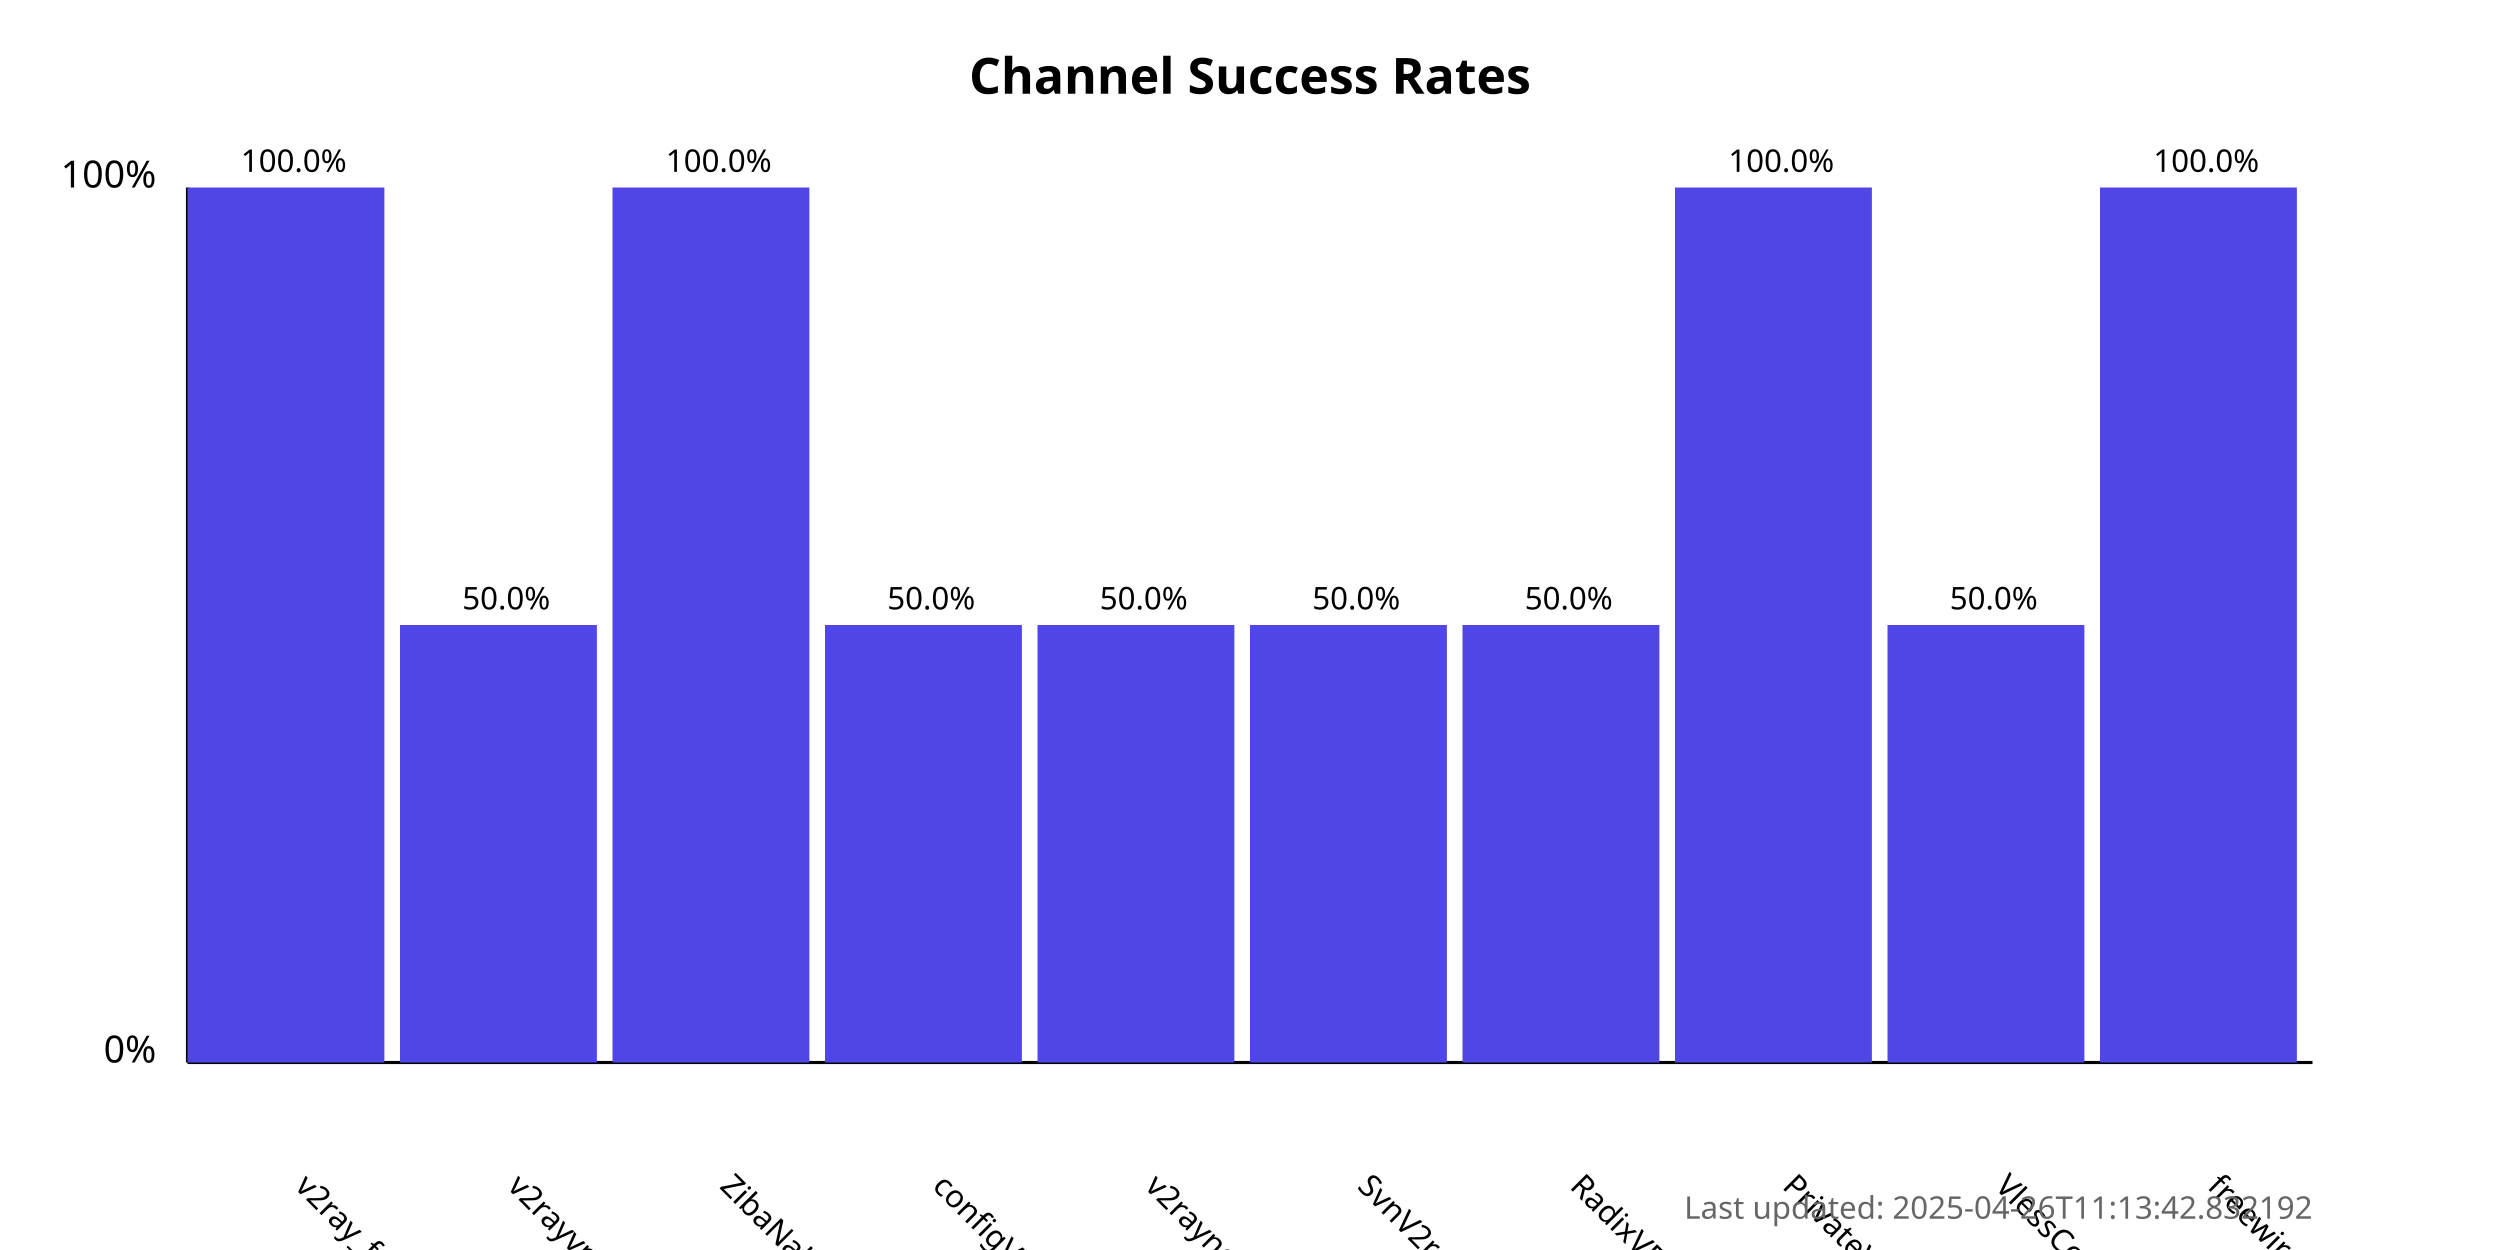
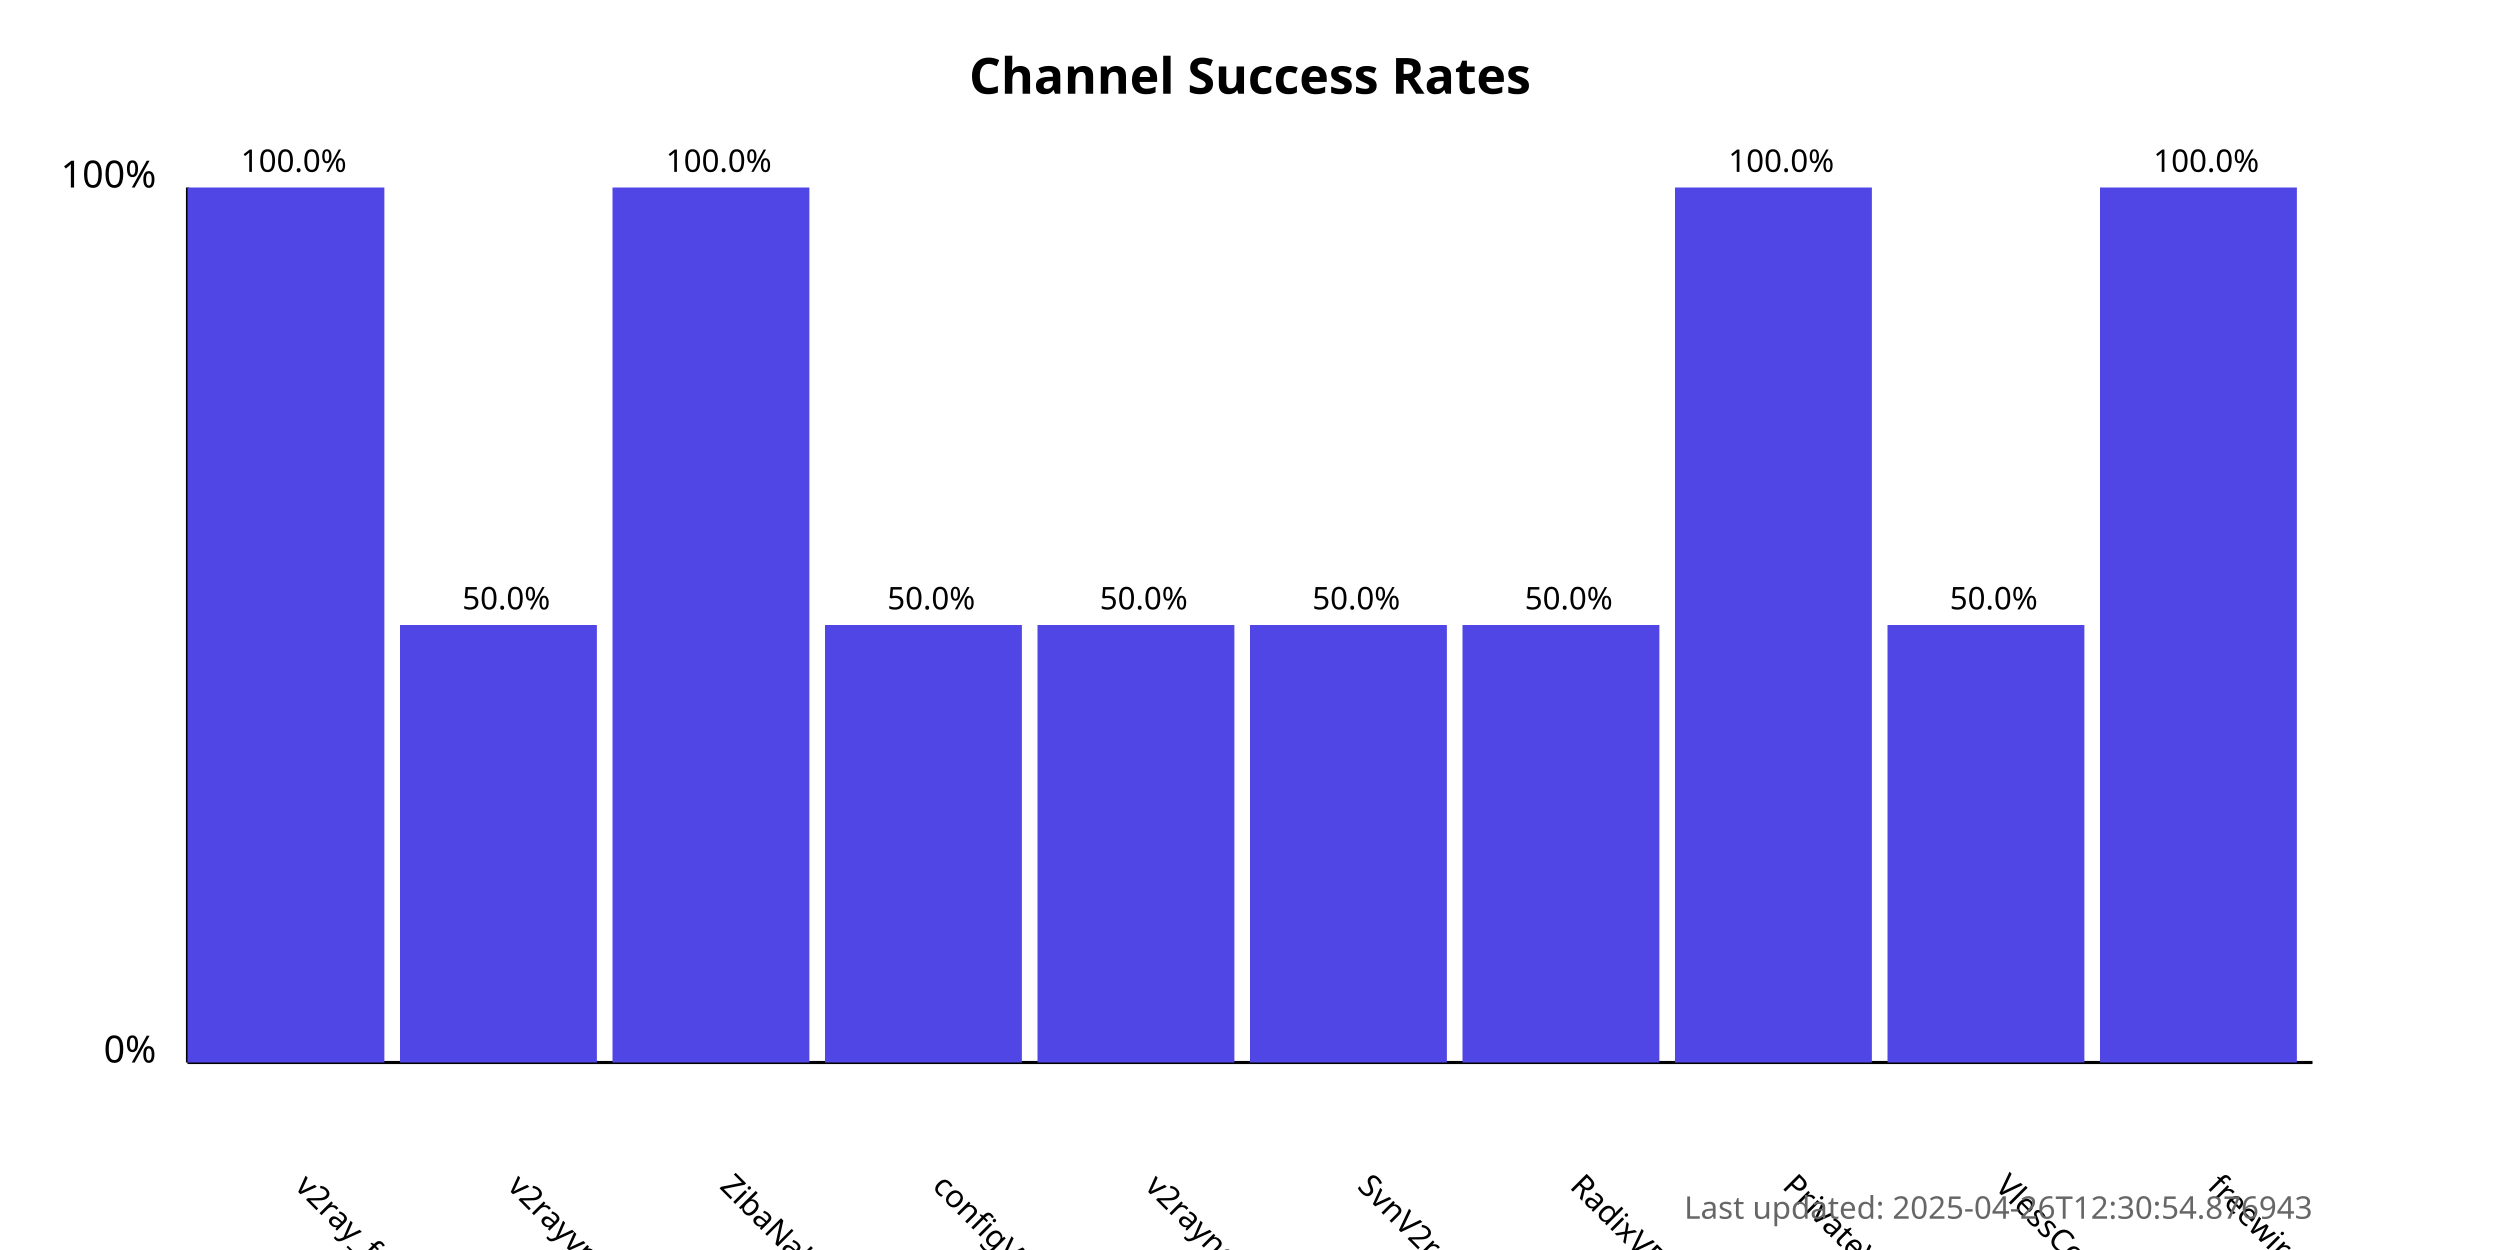
<svg xmlns="http://www.w3.org/2000/svg" width="800" height="400">
  <style>
            .chart-title { font: bold 16px sans-serif; }
            .axis-label { font: 12px sans-serif; }
            .tick-label { font: 10px sans-serif; }
            .bar { fill: #4f46e5; }
            .bar:hover { fill: #6366f1; }
            .timestamp { font: 10px sans-serif; fill: #666; }
        </style>
  <text x="400.0" y="30" text-anchor="middle" class="chart-title">
            Channel Success Rates
        </text>
  <line x1="60" y1="340" x2="60" y2="60" stroke="black" stroke-width="1" />
  <line x1="60" y1="340" x2="740" y2="340" stroke="black" stroke-width="1" />
  <text x="50" y="340" text-anchor="end" class="axis-label">0%</text>
  <text x="50" y="60" text-anchor="end" class="axis-label">100%</text>
  <g>
    <rect x="60" y="60.0" width="63.0" height="280.0" class="bar" />
    <text x="94.0" y="380" transform="rotate(45, 94.0, 380)" text-anchor="start" class="tick-label">
                v2ray_free_conf
            </text>
    <text x="94.0" y="55.0" text-anchor="middle" class="tick-label">
                100.0%
            </text>
  </g>
  <g>
    <rect x="128.0" y="200.0" width="63.0" height="140.0" class="bar" />
    <text x="162.0" y="380" transform="rotate(45, 162.0, 380)" text-anchor="start" class="tick-label">
                v2rayvpno
            </text>
    <text x="162.0" y="195.0" text-anchor="middle" class="tick-label">
                50.0%
            </text>
  </g>
  <g>
    <rect x="196.0" y="60.0" width="63.0" height="280.0" class="bar" />
    <text x="230.0" y="380" transform="rotate(45, 230.0, 380)" text-anchor="start" class="tick-label">
                ZibaNabz
            </text>
    <text x="230.0" y="55.0" text-anchor="middle" class="tick-label">
                100.0%
            </text>
  </g>
  <g>
    <rect x="264.0" y="200.0" width="63.0" height="140.0" class="bar" />
    <text x="298.0" y="380" transform="rotate(45, 298.0, 380)" text-anchor="start" class="tick-label">
                configV2rayForFree
            </text>
    <text x="298.0" y="195.0" text-anchor="middle" class="tick-label">
                50.0%
            </text>
  </g>
  <g>
    <rect x="332.0" y="200.0" width="63.0" height="140.0" class="bar" />
    <text x="366.0" y="380" transform="rotate(45, 366.0, 380)" text-anchor="start" class="tick-label">
                v2rayngvpn
            </text>
    <text x="366.0" y="195.0" text-anchor="middle" class="tick-label">
                50.0%
            </text>
  </g>
  <g>
    <rect x="400.0" y="200.0" width="63.0" height="140.0" class="bar" />
    <text x="434.0" y="380" transform="rotate(45, 434.0, 380)" text-anchor="start" class="tick-label">
                SvnV2ray
            </text>
    <text x="434.0" y="195.0" text-anchor="middle" class="tick-label">
                50.0%
            </text>
  </g>
  <g>
    <rect x="468.0" y="200.0" width="63.0" height="140.0" class="bar" />
    <text x="502.0" y="380" transform="rotate(45, 502.0, 380)" text-anchor="start" class="tick-label">
                RadixVPN
            </text>
    <text x="502.0" y="195.0" text-anchor="middle" class="tick-label">
                50.0%
            </text>
  </g>
  <g>
    <rect x="536.0" y="60.0" width="63.0" height="280.0" class="bar" />
    <text x="570.0" y="380" transform="rotate(45, 570.0, 380)" text-anchor="start" class="tick-label">
                PrivateVPNs
            </text>
    <text x="570.0" y="55.0" text-anchor="middle" class="tick-label">
                100.0%
            </text>
  </g>
  <g>
    <rect x="604.0" y="200.0" width="63.0" height="140.0" class="bar" />
    <text x="638.0" y="380" transform="rotate(45, 638.0, 380)" text-anchor="start" class="tick-label">
                VlessConfig
            </text>
    <text x="638.0" y="195.0" text-anchor="middle" class="tick-label">
                50.0%
            </text>
  </g>
  <g>
    <rect x="672.0" y="60.0" width="63.0" height="280.0" class="bar" />
    <text x="706.0" y="380" transform="rotate(45, 706.0, 380)" text-anchor="start" class="tick-label">
                freewireguard
            </text>
    <text x="706.0" y="55.0" text-anchor="middle" class="tick-label">
                100.0%
            </text>
  </g>
  <text x="740" y="390" text-anchor="end" class="timestamp">
-             Last updated: 2025-04-26T11:13:42.832192
+             Last updated: 2025-04-26T12:30:54.876943
        </text>
</svg>
